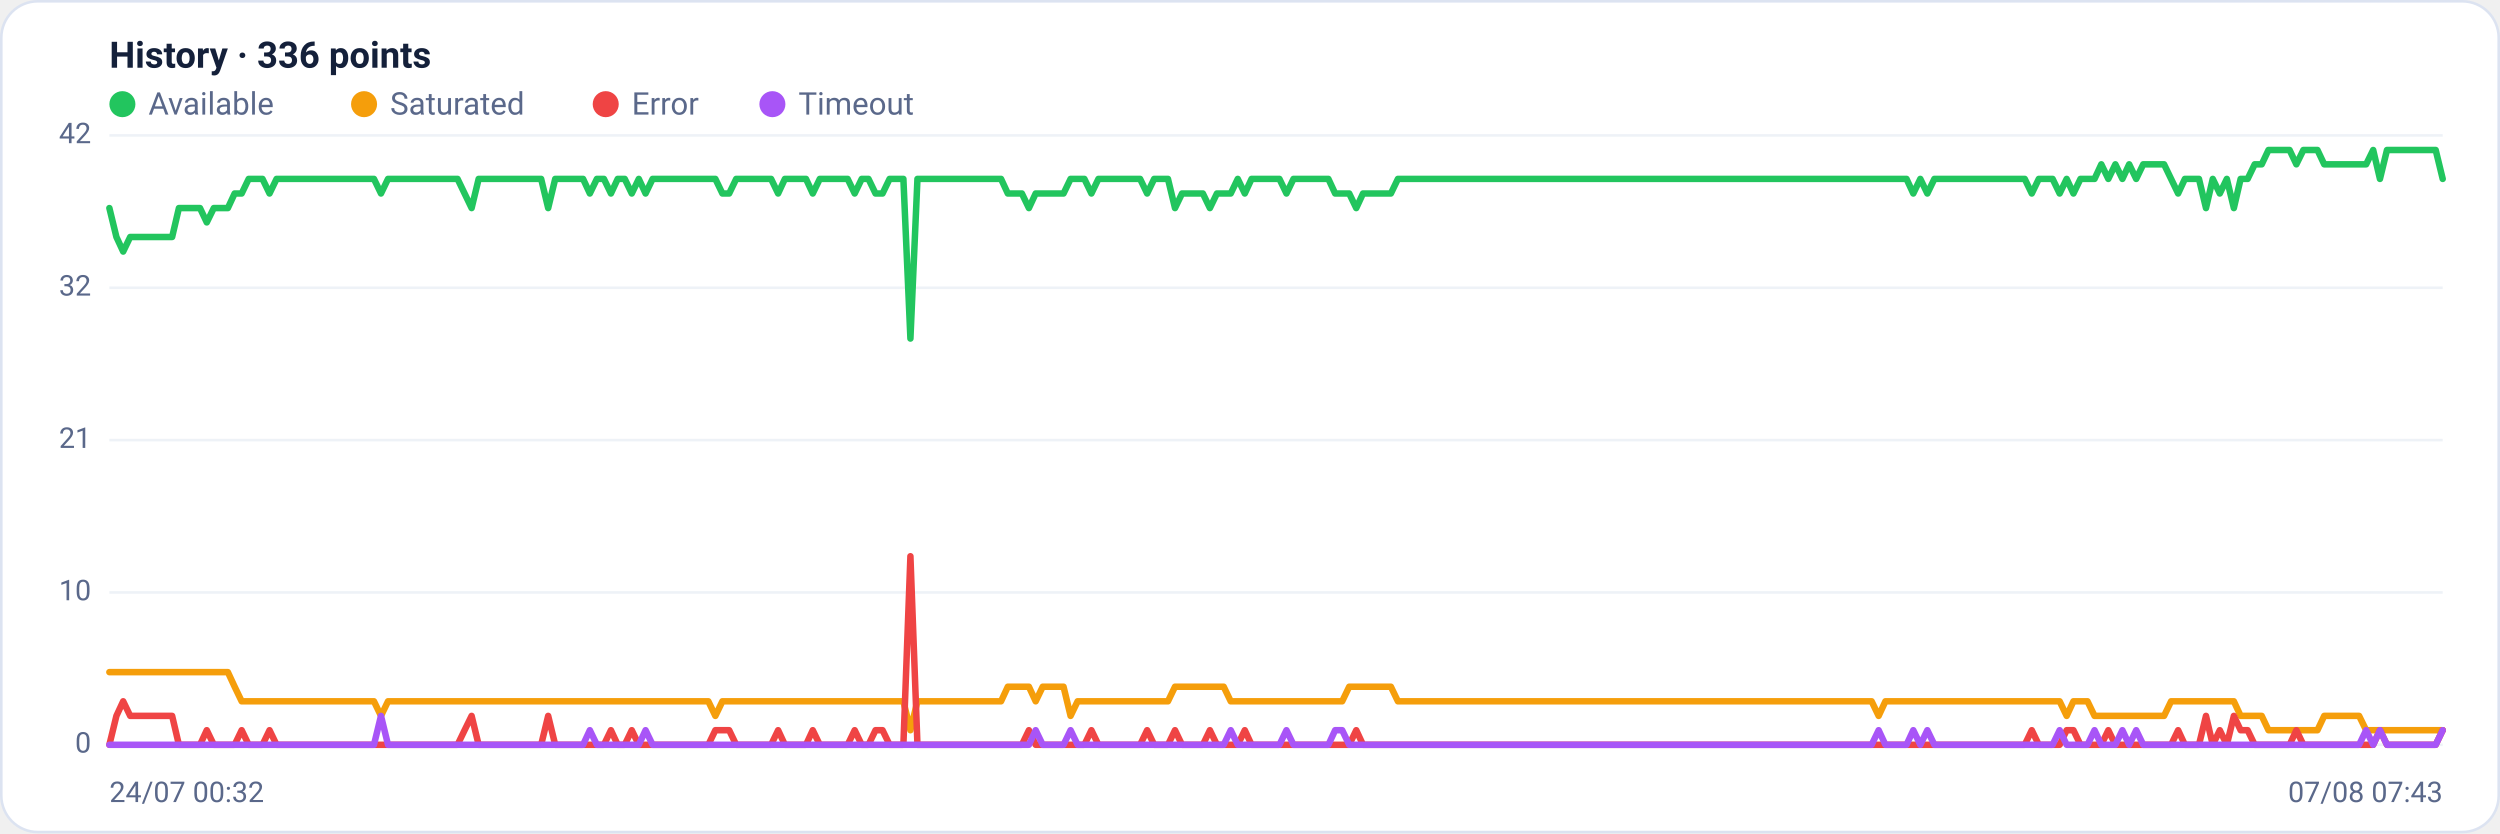
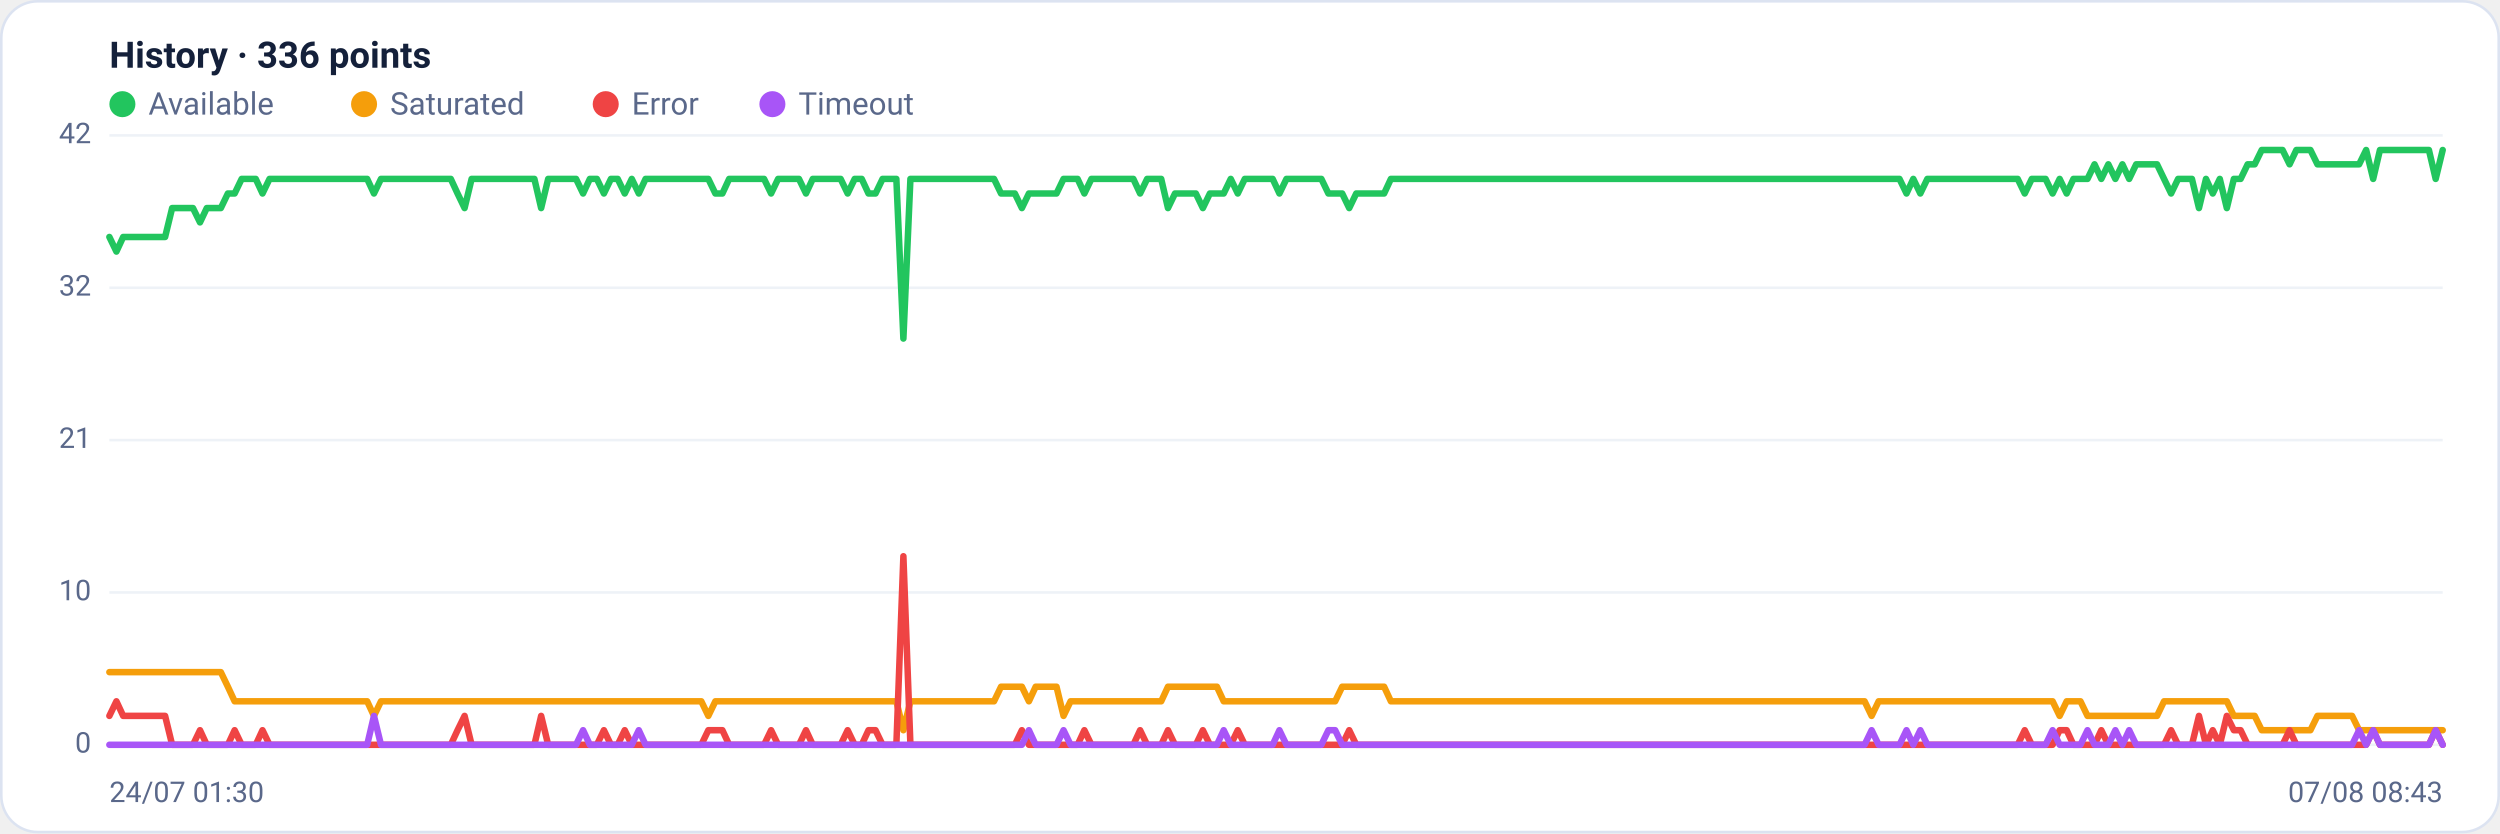
<svg xmlns="http://www.w3.org/2000/svg" viewBox="0 0 960 320" width="960" height="320" font-family="Segoe UI, system-ui, -apple-system, Roboto, Helvetica, Arial, sans-serif" role="img" aria-label="Availability history per region">
  <rect x="0.5" y="0.5" width="959" height="319" rx="14" fill="#ffffff" stroke="#dce3f1" />
  <text x="42" y="26" font-size="14" font-weight="600" fill="#14203a">History · 336 points</text>
  <circle cx="47" cy="40" r="5" fill="#22c55e" />
  <text x="57" y="44" font-size="12" fill="#5a688a">Available</text>
  <circle cx="139.8" cy="40" r="5" fill="#f59e0b" />
  <text x="149.8" y="44" font-size="12" fill="#5a688a">Saturated</text>
  <circle cx="232.6" cy="40" r="5" fill="#ef4444" />
  <text x="242.6" y="44" font-size="12" fill="#5a688a">Error</text>
  <circle cx="296.6" cy="40" r="5" fill="#a855f7" />
  <text x="306.6" y="44" font-size="12" fill="#5a688a">Timeout</text>
  <line x1="42" y1="286.0" x2="938" y2="286.0" stroke="#eef2f7" stroke-width="1" />
  <text x="35" y="289.0" text-anchor="end" font-size="11" fill="#5a688a">0</text>
  <line x1="42" y1="227.5" x2="938" y2="227.5" stroke="#eef2f7" stroke-width="1" />
  <text x="35" y="230.5" text-anchor="end" font-size="11" fill="#5a688a">10</text>
  <line x1="42" y1="169.0" x2="938" y2="169.0" stroke="#eef2f7" stroke-width="1" />
  <text x="35" y="172.0" text-anchor="end" font-size="11" fill="#5a688a">21</text>
  <line x1="42" y1="110.5" x2="938" y2="110.5" stroke="#eef2f7" stroke-width="1" />
  <text x="35" y="113.5" text-anchor="end" font-size="11" fill="#5a688a">32</text>
  <line x1="42" y1="52.0" x2="938" y2="52.0" stroke="#eef2f7" stroke-width="1" />
  <text x="35" y="55.0" text-anchor="end" font-size="11" fill="#5a688a">42</text>
-   <polyline fill="none" stroke="#22c55e" stroke-width="2.5" stroke-linejoin="round" stroke-linecap="round" points="42.0,79.9 44.7,91.0 47.3,96.6 50.0,91.0 52.7,91.0 55.4,91.0 58.0,91.0 60.7,91.0 63.4,91.0 66.1,91.0 68.7,79.9 71.4,79.9 74.1,79.9 76.8,79.9 79.4,85.4 82.1,79.9 84.8,79.9 87.5,79.9 90.1,74.3 92.8,74.3 95.5,68.7 98.2,68.7 100.8,68.7 103.5,74.3 106.2,68.7 108.9,68.7 111.5,68.7 114.2,68.7 116.9,68.7 119.6,68.7 122.2,68.7 124.9,68.7 127.6,68.7 130.3,68.7 132.9,68.7 135.6,68.7 138.3,68.7 141.0,68.7 143.6,68.7 146.3,74.3 149.0,68.7 151.7,68.7 154.3,68.7 157.0,68.7 159.7,68.7 162.4,68.7 165.0,68.7 167.7,68.7 170.4,68.7 173.1,68.7 175.7,68.7 178.4,74.3 181.1,79.9 183.8,68.7 186.4,68.7 189.1,68.7 191.8,68.7 194.5,68.7 197.1,68.7 199.8,68.7 202.5,68.7 205.2,68.7 207.8,68.7 210.5,79.9 213.2,68.7 215.9,68.7 218.5,68.7 221.2,68.7 223.9,68.7 226.5,74.3 229.2,68.7 231.9,68.7 234.6,74.3 237.2,68.7 239.9,68.7 242.6,74.3 245.3,68.7 247.9,74.3 250.6,68.7 253.3,68.7 256.0,68.7 258.6,68.7 261.3,68.7 264.0,68.7 266.7,68.7 269.3,68.7 272.0,68.7 274.7,68.7 277.4,74.3 280.0,74.3 282.7,68.7 285.4,68.7 288.1,68.7 290.7,68.7 293.4,68.7 296.1,68.7 298.8,74.3 301.4,68.7 304.1,68.7 306.8,68.7 309.5,68.7 312.1,74.3 314.8,68.7 317.5,68.7 320.2,68.7 322.8,68.7 325.5,68.7 328.2,74.3 330.9,68.7 333.5,68.7 336.2,74.3 338.9,74.3 341.6,68.7 344.2,68.7 346.9,68.7 349.6,130.0 352.3,68.7 354.9,68.7 357.6,68.7 360.3,68.7 363.0,68.7 365.6,68.7 368.3,68.7 371.0,68.7 373.7,68.7 376.3,68.7 379.0,68.7 381.7,68.7 384.4,68.7 387.0,74.3 389.7,74.3 392.4,74.3 395.1,79.9 397.7,74.3 400.4,74.3 403.1,74.3 405.7,74.3 408.4,74.3 411.1,68.7 413.8,68.7 416.4,68.7 419.1,74.3 421.8,68.7 424.5,68.7 427.1,68.7 429.8,68.7 432.5,68.7 435.2,68.7 437.8,68.7 440.5,74.3 443.2,68.7 445.9,68.7 448.5,68.7 451.2,79.9 453.9,74.3 456.6,74.3 459.2,74.3 461.9,74.3 464.6,79.9 467.3,74.3 469.9,74.3 472.6,74.3 475.3,68.7 478.0,74.3 480.6,68.7 483.3,68.7 486.0,68.7 488.7,68.7 491.3,68.7 494.0,74.3 496.7,68.7 499.4,68.7 502.0,68.7 504.7,68.7 507.4,68.7 510.1,68.7 512.7,74.3 515.4,74.3 518.1,74.3 520.8,79.9 523.4,74.3 526.1,74.3 528.8,74.3 531.5,74.3 534.1,74.3 536.8,68.7 539.5,68.7 542.2,68.7 544.8,68.7 547.5,68.7 550.2,68.7 552.9,68.7 555.5,68.7 558.2,68.7 560.9,68.7 563.6,68.7 566.2,68.7 568.9,68.7 571.6,68.7 574.3,68.7 576.9,68.7 579.6,68.7 582.3,68.7 584.9,68.7 587.6,68.7 590.3,68.7 593.0,68.7 595.6,68.7 598.3,68.7 601.0,68.7 603.7,68.7 606.3,68.7 609.0,68.7 611.7,68.7 614.4,68.7 617.0,68.7 619.7,68.7 622.4,68.7 625.1,68.7 627.7,68.7 630.4,68.7 633.1,68.7 635.8,68.7 638.4,68.7 641.1,68.7 643.8,68.7 646.5,68.7 649.1,68.7 651.8,68.7 654.5,68.7 657.2,68.7 659.8,68.7 662.5,68.7 665.2,68.7 667.9,68.7 670.5,68.7 673.2,68.7 675.9,68.7 678.6,68.7 681.2,68.7 683.9,68.7 686.6,68.7 689.3,68.7 691.9,68.7 694.6,68.7 697.3,68.7 700.0,68.7 702.6,68.7 705.3,68.7 708.0,68.7 710.7,68.7 713.3,68.7 716.0,68.7 718.7,68.7 721.4,68.7 724.0,68.7 726.7,68.7 729.4,68.7 732.1,68.7 734.7,74.3 737.4,68.7 740.1,74.3 742.8,68.7 745.4,68.7 748.1,68.7 750.8,68.7 753.5,68.7 756.1,68.7 758.8,68.7 761.5,68.7 764.1,68.7 766.8,68.7 769.5,68.7 772.2,68.7 774.8,68.7 777.5,68.7 780.2,74.3 782.9,68.7 785.5,68.7 788.2,68.7 790.9,74.3 793.6,68.7 796.2,74.3 798.9,68.7 801.6,68.7 804.3,68.7 806.9,63.1 809.6,68.7 812.3,63.1 815.0,68.7 817.6,63.1 820.3,68.7 823.0,63.1 825.7,63.1 828.3,63.1 831.0,63.1 833.7,68.7 836.4,74.3 839.0,68.7 841.7,68.7 844.4,68.7 847.1,79.9 849.7,68.7 852.4,74.3 855.1,68.7 857.8,79.9 860.4,68.7 863.1,68.7 865.8,63.1 868.5,63.1 871.1,57.6 873.8,57.6 876.5,57.6 879.2,57.6 881.8,63.1 884.5,57.6 887.2,57.6 889.9,57.6 892.5,63.1 895.2,63.1 897.9,63.1 900.6,63.1 903.2,63.1 905.9,63.1 908.6,63.1 911.3,57.6 913.9,68.7 916.6,57.6 919.3,57.6 922.0,57.6 924.6,57.6 927.3,57.6 930.0,57.6 932.7,57.6 935.3,57.6 938.0,68.7" />
-   <polyline fill="none" stroke="#f59e0b" stroke-width="2.5" stroke-linejoin="round" stroke-linecap="round" points="42.0,258.1 44.7,258.1 47.3,258.1 50.0,258.1 52.7,258.1 55.4,258.1 58.0,258.1 60.7,258.1 63.4,258.1 66.1,258.1 68.7,258.1 71.4,258.1 74.1,258.1 76.8,258.1 79.4,258.1 82.1,258.1 84.8,258.1 87.5,258.1 90.1,263.7 92.8,269.3 95.5,269.3 98.2,269.3 100.8,269.3 103.5,269.3 106.2,269.3 108.9,269.3 111.5,269.3 114.2,269.3 116.9,269.3 119.6,269.3 122.2,269.3 124.9,269.3 127.6,269.3 130.3,269.3 132.9,269.3 135.6,269.3 138.3,269.3 141.0,269.3 143.6,269.3 146.3,274.9 149.0,269.3 151.7,269.3 154.3,269.3 157.0,269.3 159.7,269.3 162.4,269.3 165.0,269.3 167.7,269.3 170.4,269.3 173.1,269.3 175.7,269.3 178.4,269.3 181.1,269.3 183.8,269.3 186.4,269.3 189.1,269.3 191.8,269.3 194.5,269.3 197.1,269.3 199.8,269.3 202.5,269.3 205.2,269.3 207.8,269.3 210.5,269.3 213.2,269.3 215.9,269.3 218.5,269.3 221.2,269.3 223.9,269.3 226.5,269.3 229.2,269.3 231.9,269.3 234.6,269.3 237.2,269.3 239.9,269.3 242.6,269.3 245.3,269.3 247.9,269.3 250.6,269.3 253.3,269.3 256.0,269.3 258.6,269.3 261.3,269.3 264.0,269.3 266.7,269.3 269.3,269.3 272.0,269.3 274.7,274.9 277.4,269.3 280.0,269.3 282.7,269.3 285.4,269.3 288.1,269.3 290.7,269.3 293.4,269.3 296.1,269.3 298.8,269.3 301.4,269.3 304.1,269.3 306.8,269.3 309.5,269.3 312.1,269.3 314.8,269.3 317.5,269.3 320.2,269.3 322.8,269.3 325.5,269.3 328.2,269.3 330.9,269.3 333.5,269.3 336.2,269.3 338.9,269.3 341.6,269.3 344.2,269.3 346.9,269.3 349.6,280.4 352.3,269.3 354.9,269.3 357.6,269.3 360.3,269.3 363.0,269.3 365.6,269.3 368.3,269.3 371.0,269.3 373.7,269.3 376.3,269.3 379.0,269.3 381.7,269.3 384.4,269.3 387.0,263.7 389.7,263.7 392.4,263.7 395.1,263.7 397.7,269.3 400.4,263.7 403.1,263.7 405.7,263.7 408.4,263.7 411.1,274.9 413.8,269.3 416.4,269.3 419.1,269.3 421.8,269.3 424.5,269.3 427.1,269.3 429.8,269.3 432.5,269.3 435.2,269.3 437.8,269.3 440.5,269.3 443.2,269.3 445.9,269.3 448.5,269.3 451.2,263.7 453.9,263.7 456.6,263.7 459.2,263.7 461.9,263.7 464.6,263.7 467.3,263.7 469.9,263.7 472.6,269.3 475.3,269.3 478.0,269.3 480.6,269.3 483.3,269.3 486.0,269.3 488.7,269.3 491.3,269.3 494.0,269.3 496.7,269.3 499.4,269.3 502.0,269.3 504.7,269.3 507.4,269.3 510.1,269.3 512.7,269.3 515.4,269.3 518.1,263.7 520.8,263.7 523.4,263.7 526.1,263.7 528.8,263.7 531.5,263.7 534.1,263.7 536.8,269.3 539.5,269.3 542.2,269.3 544.8,269.3 547.5,269.3 550.2,269.3 552.9,269.3 555.5,269.3 558.2,269.3 560.9,269.3 563.6,269.3 566.2,269.3 568.9,269.3 571.6,269.3 574.3,269.3 576.9,269.3 579.6,269.3 582.3,269.3 584.9,269.3 587.6,269.3 590.3,269.3 593.0,269.3 595.6,269.3 598.3,269.3 601.0,269.3 603.7,269.3 606.3,269.3 609.0,269.3 611.7,269.3 614.4,269.3 617.0,269.3 619.7,269.3 622.4,269.3 625.1,269.3 627.7,269.3 630.4,269.3 633.1,269.3 635.8,269.3 638.4,269.3 641.1,269.3 643.8,269.3 646.5,269.3 649.1,269.3 651.8,269.3 654.5,269.3 657.2,269.3 659.8,269.3 662.5,269.3 665.2,269.3 667.9,269.3 670.5,269.3 673.2,269.3 675.9,269.3 678.6,269.3 681.2,269.3 683.9,269.3 686.6,269.3 689.3,269.3 691.9,269.3 694.6,269.3 697.3,269.3 700.0,269.3 702.6,269.3 705.3,269.3 708.0,269.3 710.7,269.3 713.3,269.3 716.0,269.3 718.7,269.3 721.4,274.9 724.0,269.3 726.7,269.3 729.4,269.3 732.1,269.3 734.7,269.3 737.4,269.3 740.1,269.3 742.8,269.3 745.4,269.3 748.1,269.3 750.8,269.3 753.5,269.3 756.1,269.3 758.8,269.3 761.5,269.3 764.1,269.3 766.8,269.3 769.5,269.3 772.2,269.3 774.8,269.3 777.5,269.3 780.2,269.3 782.9,269.3 785.5,269.3 788.2,269.3 790.9,269.3 793.6,274.9 796.2,269.3 798.9,269.3 801.6,269.3 804.3,274.9 806.9,274.9 809.6,274.9 812.3,274.9 815.0,274.9 817.6,274.9 820.3,274.9 823.0,274.9 825.7,274.9 828.3,274.9 831.0,274.9 833.7,269.3 836.4,269.3 839.0,269.3 841.7,269.3 844.4,269.3 847.1,269.3 849.7,269.3 852.4,269.3 855.1,269.3 857.8,269.3 860.4,274.9 863.1,274.9 865.8,274.9 868.5,274.9 871.1,280.4 873.8,280.4 876.5,280.4 879.2,280.4 881.8,280.4 884.5,280.4 887.2,280.4 889.9,280.4 892.5,274.9 895.2,274.9 897.9,274.9 900.6,274.9 903.2,274.9 905.9,274.9 908.6,280.4 911.3,280.4 913.9,280.4 916.6,280.4 919.3,280.4 922.0,280.4 924.6,280.4 927.3,280.4 930.0,280.4 932.7,280.4 935.3,280.4 938.0,280.4" />
-   <polyline fill="none" stroke="#ef4444" stroke-width="2.5" stroke-linejoin="round" stroke-linecap="round" points="42.0,286.0 44.7,274.9 47.3,269.3 50.0,274.9 52.7,274.9 55.4,274.9 58.0,274.9 60.7,274.9 63.4,274.9 66.1,274.9 68.7,286.0 71.4,286.0 74.1,286.0 76.8,286.0 79.4,280.4 82.1,286.0 84.8,286.0 87.5,286.0 90.1,286.0 92.8,280.4 95.5,286.0 98.2,286.0 100.8,286.0 103.5,280.4 106.2,286.0 108.9,286.0 111.5,286.0 114.2,286.0 116.9,286.0 119.6,286.0 122.2,286.0 124.9,286.0 127.6,286.0 130.3,286.0 132.9,286.0 135.6,286.0 138.3,286.0 141.0,286.0 143.6,286.0 146.3,286.0 149.0,286.0 151.7,286.0 154.3,286.0 157.0,286.0 159.7,286.0 162.4,286.0 165.0,286.0 167.7,286.0 170.4,286.0 173.1,286.0 175.7,286.0 178.4,280.4 181.1,274.9 183.8,286.0 186.4,286.0 189.1,286.0 191.8,286.0 194.5,286.0 197.1,286.0 199.8,286.0 202.5,286.0 205.2,286.0 207.8,286.0 210.5,274.9 213.2,286.0 215.9,286.0 218.5,286.0 221.2,286.0 223.9,286.0 226.5,286.0 229.2,286.0 231.9,286.0 234.6,280.4 237.2,286.0 239.9,286.0 242.6,280.4 245.3,286.0 247.9,286.0 250.6,286.0 253.3,286.0 256.0,286.0 258.6,286.0 261.3,286.0 264.0,286.0 266.7,286.0 269.3,286.0 272.0,286.0 274.7,280.4 277.4,280.4 280.0,280.4 282.7,286.0 285.4,286.0 288.1,286.0 290.7,286.0 293.4,286.0 296.1,286.0 298.8,280.4 301.4,286.0 304.1,286.0 306.8,286.0 309.5,286.0 312.1,280.4 314.8,286.0 317.5,286.0 320.2,286.0 322.8,286.0 325.5,286.0 328.2,280.4 330.9,286.0 333.5,286.0 336.2,280.4 338.9,280.4 341.6,286.0 344.2,286.0 346.9,286.0 349.6,213.6 352.3,286.0 354.9,286.0 357.6,286.0 360.3,286.0 363.0,286.0 365.6,286.0 368.3,286.0 371.0,286.0 373.7,286.0 376.3,286.0 379.0,286.0 381.7,286.0 384.4,286.0 387.0,286.0 389.7,286.0 392.4,286.0 395.1,280.4 397.7,286.0 400.4,286.0 403.1,286.0 405.7,286.0 408.4,286.0 411.1,286.0 413.8,286.0 416.4,286.0 419.1,280.4 421.8,286.0 424.5,286.0 427.1,286.0 429.8,286.0 432.5,286.0 435.2,286.0 437.8,286.0 440.5,280.4 443.2,286.0 445.9,286.0 448.5,286.0 451.2,280.4 453.9,286.0 456.6,286.0 459.2,286.0 461.9,286.0 464.6,280.4 467.3,286.0 469.9,286.0 472.6,286.0 475.3,286.0 478.0,280.4 480.6,286.0 483.3,286.0 486.0,286.0 488.7,286.0 491.3,286.0 494.0,286.0 496.7,286.0 499.4,286.0 502.0,286.0 504.7,286.0 507.4,286.0 510.1,286.0 512.7,286.0 515.4,286.0 518.1,286.0 520.8,280.4 523.4,286.0 526.1,286.0 528.8,286.0 531.5,286.0 534.1,286.0 536.8,286.0 539.5,286.0 542.2,286.0 544.8,286.0 547.5,286.0 550.2,286.0 552.9,286.0 555.5,286.0 558.2,286.0 560.9,286.0 563.6,286.0 566.2,286.0 568.9,286.0 571.6,286.0 574.3,286.0 576.9,286.0 579.6,286.0 582.3,286.0 584.9,286.0 587.6,286.0 590.3,286.0 593.0,286.0 595.6,286.0 598.3,286.0 601.0,286.0 603.7,286.0 606.3,286.0 609.0,286.0 611.7,286.0 614.4,286.0 617.0,286.0 619.7,286.0 622.4,286.0 625.1,286.0 627.7,286.0 630.4,286.0 633.1,286.0 635.8,286.0 638.4,286.0 641.1,286.0 643.8,286.0 646.5,286.0 649.1,286.0 651.8,286.0 654.5,286.0 657.2,286.0 659.8,286.0 662.5,286.0 665.2,286.0 667.9,286.0 670.5,286.0 673.2,286.0 675.9,286.0 678.6,286.0 681.2,286.0 683.9,286.0 686.6,286.0 689.3,286.0 691.9,286.0 694.6,286.0 697.3,286.0 700.0,286.0 702.6,286.0 705.3,286.0 708.0,286.0 710.7,286.0 713.3,286.0 716.0,286.0 718.7,286.0 721.4,286.0 724.0,286.0 726.7,286.0 729.4,286.0 732.1,286.0 734.7,286.0 737.4,286.0 740.1,286.0 742.8,286.0 745.4,286.0 748.1,286.0 750.8,286.0 753.5,286.0 756.1,286.0 758.8,286.0 761.5,286.0 764.1,286.0 766.8,286.0 769.5,286.0 772.2,286.0 774.8,286.0 777.5,286.0 780.2,280.4 782.9,286.0 785.5,286.0 788.2,286.0 790.9,286.0 793.6,280.4 796.2,280.4 798.9,286.0 801.6,286.0 804.3,286.0 806.9,286.0 809.6,280.4 812.3,286.0 815.0,286.0 817.6,286.0 820.3,286.0 823.0,286.0 825.7,286.0 828.3,286.0 831.0,286.0 833.7,286.0 836.4,280.4 839.0,286.0 841.7,286.0 844.4,286.0 847.1,274.9 849.7,286.0 852.4,280.4 855.1,286.0 857.8,274.9 860.4,280.4 863.1,280.4 865.8,286.0 868.5,286.0 871.1,286.0 873.8,286.0 876.5,286.0 879.2,286.0 881.8,280.4 884.5,286.0 887.2,286.0 889.9,286.0 892.5,286.0 895.2,286.0 897.9,286.0 900.6,286.0 903.2,286.0 905.9,286.0 908.6,286.0 911.3,286.0 913.9,280.4 916.6,286.0 919.3,286.0 922.0,286.0 924.6,286.0 927.3,286.0 930.0,286.0 932.7,286.0 935.3,286.0 938.0,280.4" />
-   <polyline fill="none" stroke="#a855f7" stroke-width="2.5" stroke-linejoin="round" stroke-linecap="round" points="42.0,286.0 44.7,286.0 47.3,286.0 50.0,286.0 52.7,286.0 55.4,286.0 58.0,286.0 60.7,286.0 63.4,286.0 66.1,286.0 68.7,286.0 71.4,286.0 74.1,286.0 76.8,286.0 79.4,286.0 82.1,286.0 84.8,286.0 87.5,286.0 90.1,286.0 92.8,286.0 95.5,286.0 98.2,286.0 100.8,286.0 103.5,286.0 106.2,286.0 108.9,286.0 111.5,286.0 114.2,286.0 116.9,286.0 119.6,286.0 122.2,286.0 124.9,286.0 127.6,286.0 130.3,286.0 132.9,286.0 135.6,286.0 138.3,286.0 141.0,286.0 143.6,286.0 146.3,274.9 149.0,286.0 151.7,286.0 154.3,286.0 157.0,286.0 159.7,286.0 162.4,286.0 165.0,286.0 167.7,286.0 170.4,286.0 173.1,286.0 175.7,286.0 178.4,286.0 181.1,286.0 183.8,286.0 186.4,286.0 189.1,286.0 191.8,286.0 194.5,286.0 197.1,286.0 199.8,286.0 202.5,286.0 205.2,286.0 207.8,286.0 210.5,286.0 213.2,286.0 215.9,286.0 218.5,286.0 221.2,286.0 223.9,286.0 226.5,280.4 229.2,286.0 231.9,286.0 234.6,286.0 237.2,286.0 239.9,286.0 242.6,286.0 245.3,286.0 247.9,280.4 250.6,286.0 253.3,286.0 256.0,286.0 258.6,286.0 261.3,286.0 264.0,286.0 266.7,286.0 269.3,286.0 272.0,286.0 274.7,286.0 277.4,286.0 280.0,286.0 282.7,286.0 285.4,286.0 288.1,286.0 290.7,286.0 293.4,286.0 296.1,286.0 298.8,286.0 301.4,286.0 304.1,286.0 306.8,286.0 309.5,286.0 312.1,286.0 314.8,286.0 317.5,286.0 320.2,286.0 322.8,286.0 325.5,286.0 328.2,286.0 330.9,286.0 333.5,286.0 336.2,286.0 338.9,286.0 341.6,286.0 344.2,286.0 346.9,286.0 349.6,286.0 352.3,286.0 354.9,286.0 357.6,286.0 360.3,286.0 363.0,286.0 365.6,286.0 368.3,286.0 371.0,286.0 373.7,286.0 376.3,286.0 379.0,286.0 381.7,286.0 384.4,286.0 387.0,286.0 389.7,286.0 392.4,286.0 395.1,286.0 397.7,280.4 400.4,286.0 403.1,286.0 405.7,286.0 408.4,286.0 411.1,280.4 413.8,286.0 416.4,286.0 419.1,286.0 421.8,286.0 424.5,286.0 427.1,286.0 429.8,286.0 432.5,286.0 435.2,286.0 437.8,286.0 440.5,286.0 443.2,286.0 445.9,286.0 448.5,286.0 451.2,286.0 453.9,286.0 456.6,286.0 459.2,286.0 461.9,286.0 464.6,286.0 467.3,286.0 469.9,286.0 472.6,280.4 475.3,286.0 478.0,286.0 480.6,286.0 483.3,286.0 486.0,286.0 488.7,286.0 491.3,286.0 494.0,280.4 496.7,286.0 499.4,286.0 502.0,286.0 504.7,286.0 507.4,286.0 510.1,286.0 512.7,280.4 515.4,280.4 518.1,286.0 520.8,286.0 523.4,286.0 526.1,286.0 528.8,286.0 531.5,286.0 534.1,286.0 536.8,286.0 539.5,286.0 542.2,286.0 544.8,286.0 547.5,286.0 550.2,286.0 552.9,286.0 555.5,286.0 558.2,286.0 560.9,286.0 563.6,286.0 566.2,286.0 568.9,286.0 571.6,286.0 574.3,286.0 576.9,286.0 579.6,286.0 582.3,286.0 584.9,286.0 587.6,286.0 590.3,286.0 593.0,286.0 595.6,286.0 598.3,286.0 601.0,286.0 603.7,286.0 606.3,286.0 609.0,286.0 611.7,286.0 614.4,286.0 617.0,286.0 619.7,286.0 622.4,286.0 625.1,286.0 627.7,286.0 630.4,286.0 633.1,286.0 635.8,286.0 638.4,286.0 641.1,286.0 643.8,286.0 646.5,286.0 649.1,286.0 651.8,286.0 654.5,286.0 657.2,286.0 659.8,286.0 662.5,286.0 665.2,286.0 667.9,286.0 670.5,286.0 673.2,286.0 675.9,286.0 678.6,286.0 681.2,286.0 683.9,286.0 686.6,286.0 689.3,286.0 691.9,286.0 694.6,286.0 697.3,286.0 700.0,286.0 702.6,286.0 705.3,286.0 708.0,286.0 710.7,286.0 713.3,286.0 716.0,286.0 718.7,286.0 721.4,280.4 724.0,286.0 726.7,286.0 729.4,286.0 732.1,286.0 734.7,280.4 737.4,286.0 740.1,280.4 742.8,286.0 745.4,286.0 748.1,286.0 750.8,286.0 753.5,286.0 756.1,286.0 758.8,286.0 761.5,286.0 764.1,286.0 766.8,286.0 769.5,286.0 772.2,286.0 774.8,286.0 777.5,286.0 780.2,286.0 782.9,286.0 785.5,286.0 788.2,286.0 790.9,280.4 793.6,286.0 796.2,286.0 798.9,286.0 801.6,286.0 804.3,280.4 806.9,286.0 809.6,286.0 812.3,286.0 815.0,280.4 817.6,286.0 820.3,280.4 823.0,286.0 825.7,286.0 828.3,286.0 831.0,286.0 833.7,286.0 836.4,286.0 839.0,286.0 841.7,286.0 844.4,286.0 847.1,286.0 849.7,286.0 852.4,286.0 855.1,286.0 857.8,286.0 860.4,286.0 863.1,286.0 865.8,286.0 868.5,286.0 871.1,286.0 873.8,286.0 876.5,286.0 879.2,286.0 881.8,286.0 884.5,286.0 887.2,286.0 889.9,286.0 892.5,286.0 895.2,286.0 897.9,286.0 900.6,286.0 903.2,286.0 905.9,286.0 908.6,280.4 911.3,286.0 913.9,280.4 916.6,286.0 919.3,286.0 922.0,286.0 924.6,286.0 927.3,286.0 930.0,286.0 932.7,286.0 935.3,286.0 938.0,280.4" />
-   <text x="42" y="308" font-size="11" fill="#5a688a">24/07 00:32</text>
-   <text x="938" y="308" text-anchor="end" font-size="11" fill="#5a688a">07/08 07:43</text>
+   <polyline fill="none" stroke="#22c55e" stroke-width="2.5" stroke-linejoin="round" stroke-linecap="round" points="42.0,91.0 44.7,96.6 47.3,91.0 50.0,91.0 52.7,91.0 55.4,91.0 58.0,91.0 60.7,91.0 63.4,91.0 66.1,79.9 68.7,79.9 71.4,79.9 74.1,79.9 76.8,85.4 79.4,79.9 82.1,79.9 84.8,79.9 87.5,74.3 90.1,74.3 92.8,68.7 95.5,68.7 98.2,68.7 100.8,74.3 103.5,68.7 106.2,68.7 108.9,68.7 111.5,68.7 114.2,68.7 116.9,68.7 119.6,68.7 122.2,68.7 124.9,68.7 127.6,68.7 130.3,68.7 132.9,68.7 135.6,68.7 138.3,68.7 141.0,68.7 143.6,74.3 146.3,68.7 149.0,68.7 151.7,68.7 154.3,68.7 157.0,68.7 159.7,68.7 162.4,68.7 165.0,68.7 167.7,68.7 170.4,68.7 173.1,68.7 175.7,74.3 178.4,79.9 181.1,68.7 183.8,68.7 186.4,68.7 189.1,68.7 191.8,68.7 194.5,68.7 197.1,68.7 199.8,68.7 202.5,68.7 205.2,68.7 207.8,79.9 210.5,68.7 213.2,68.7 215.9,68.7 218.5,68.7 221.2,68.7 223.9,74.3 226.5,68.7 229.2,68.7 231.9,74.3 234.6,68.7 237.2,68.7 239.9,74.3 242.6,68.7 245.3,74.3 247.9,68.7 250.6,68.7 253.3,68.7 256.0,68.7 258.6,68.7 261.3,68.7 264.0,68.7 266.7,68.7 269.3,68.7 272.0,68.7 274.7,74.3 277.4,74.3 280.0,68.7 282.7,68.7 285.4,68.7 288.1,68.7 290.7,68.7 293.4,68.7 296.1,74.3 298.8,68.7 301.4,68.7 304.1,68.7 306.8,68.7 309.5,74.3 312.1,68.7 314.8,68.7 317.5,68.7 320.2,68.7 322.8,68.7 325.5,74.3 328.2,68.7 330.9,68.7 333.5,74.3 336.2,74.3 338.9,68.7 341.6,68.7 344.2,68.7 346.9,130.0 349.6,68.7 352.3,68.7 354.9,68.7 357.6,68.7 360.3,68.7 363.0,68.7 365.6,68.7 368.3,68.7 371.0,68.7 373.7,68.7 376.3,68.7 379.0,68.7 381.7,68.7 384.4,74.3 387.0,74.3 389.7,74.3 392.4,79.9 395.1,74.3 397.7,74.3 400.4,74.3 403.1,74.3 405.7,74.3 408.4,68.7 411.1,68.7 413.8,68.7 416.4,74.3 419.1,68.7 421.8,68.7 424.5,68.7 427.1,68.7 429.8,68.7 432.5,68.7 435.2,68.7 437.8,74.3 440.5,68.7 443.2,68.7 445.9,68.7 448.5,79.9 451.2,74.3 453.9,74.3 456.6,74.3 459.2,74.3 461.9,79.9 464.6,74.3 467.3,74.3 469.9,74.3 472.6,68.7 475.3,74.3 478.0,68.7 480.6,68.7 483.3,68.7 486.0,68.7 488.7,68.7 491.3,74.3 494.0,68.7 496.7,68.7 499.4,68.7 502.0,68.7 504.7,68.7 507.4,68.7 510.1,74.3 512.7,74.3 515.4,74.3 518.1,79.9 520.8,74.3 523.4,74.3 526.1,74.3 528.8,74.3 531.5,74.3 534.1,68.7 536.8,68.7 539.5,68.7 542.2,68.7 544.8,68.7 547.5,68.7 550.2,68.7 552.9,68.7 555.5,68.7 558.2,68.7 560.9,68.7 563.6,68.7 566.2,68.7 568.9,68.7 571.6,68.7 574.3,68.7 576.9,68.7 579.6,68.7 582.3,68.7 584.9,68.7 587.6,68.7 590.3,68.7 593.0,68.7 595.6,68.7 598.3,68.7 601.0,68.7 603.7,68.7 606.3,68.7 609.0,68.7 611.7,68.7 614.4,68.7 617.0,68.7 619.7,68.7 622.4,68.7 625.1,68.7 627.7,68.7 630.4,68.7 633.1,68.7 635.8,68.7 638.4,68.7 641.1,68.7 643.8,68.7 646.5,68.7 649.1,68.7 651.8,68.7 654.5,68.7 657.2,68.7 659.8,68.7 662.5,68.7 665.2,68.7 667.9,68.7 670.5,68.7 673.2,68.7 675.9,68.7 678.6,68.7 681.2,68.7 683.9,68.7 686.6,68.7 689.3,68.7 691.9,68.7 694.6,68.7 697.3,68.7 700.0,68.7 702.6,68.7 705.3,68.7 708.0,68.7 710.7,68.7 713.3,68.7 716.0,68.7 718.7,68.7 721.4,68.7 724.0,68.7 726.7,68.7 729.4,68.7 732.1,74.3 734.7,68.7 737.4,74.3 740.1,68.7 742.8,68.7 745.4,68.7 748.1,68.7 750.8,68.7 753.5,68.7 756.1,68.7 758.8,68.7 761.5,68.7 764.1,68.7 766.8,68.7 769.5,68.7 772.2,68.7 774.8,68.7 777.5,74.3 780.2,68.7 782.9,68.7 785.5,68.7 788.2,74.3 790.9,68.7 793.6,74.3 796.2,68.7 798.9,68.7 801.6,68.7 804.3,63.1 806.9,68.7 809.6,63.1 812.3,68.7 815.0,63.1 817.6,68.7 820.3,63.1 823.0,63.1 825.7,63.1 828.3,63.1 831.0,68.7 833.7,74.3 836.4,68.7 839.0,68.7 841.7,68.7 844.4,79.9 847.1,68.7 849.7,74.3 852.4,68.7 855.1,79.9 857.8,68.7 860.4,68.7 863.1,63.1 865.8,63.1 868.5,57.6 871.1,57.6 873.8,57.6 876.5,57.6 879.2,63.1 881.8,57.6 884.5,57.6 887.2,57.6 889.9,63.1 892.5,63.1 895.2,63.1 897.9,63.1 900.6,63.1 903.2,63.1 905.9,63.1 908.6,57.6 911.3,68.7 913.9,57.6 916.6,57.6 919.3,57.6 922.0,57.6 924.6,57.6 927.3,57.6 930.0,57.6 932.7,57.6 935.3,68.7 938.0,57.6" />
+   <polyline fill="none" stroke="#f59e0b" stroke-width="2.5" stroke-linejoin="round" stroke-linecap="round" points="42.0,258.1 44.7,258.1 47.3,258.1 50.0,258.1 52.7,258.1 55.4,258.1 58.0,258.1 60.7,258.1 63.4,258.1 66.1,258.1 68.7,258.1 71.4,258.1 74.1,258.1 76.8,258.1 79.4,258.1 82.1,258.1 84.8,258.1 87.5,263.7 90.1,269.3 92.8,269.3 95.5,269.3 98.2,269.3 100.8,269.3 103.5,269.3 106.2,269.3 108.9,269.3 111.5,269.3 114.2,269.3 116.9,269.3 119.6,269.3 122.2,269.3 124.9,269.3 127.6,269.3 130.3,269.3 132.9,269.3 135.6,269.3 138.3,269.3 141.0,269.3 143.6,274.9 146.3,269.3 149.0,269.3 151.7,269.3 154.3,269.3 157.0,269.3 159.7,269.3 162.4,269.3 165.0,269.3 167.7,269.3 170.4,269.3 173.1,269.3 175.7,269.3 178.4,269.3 181.1,269.3 183.8,269.3 186.4,269.3 189.1,269.3 191.8,269.3 194.5,269.3 197.1,269.3 199.8,269.3 202.5,269.3 205.2,269.3 207.8,269.3 210.5,269.3 213.2,269.3 215.9,269.3 218.5,269.3 221.2,269.3 223.9,269.3 226.5,269.3 229.2,269.3 231.9,269.3 234.6,269.3 237.2,269.3 239.9,269.3 242.6,269.3 245.3,269.3 247.9,269.3 250.6,269.3 253.3,269.3 256.0,269.3 258.6,269.3 261.3,269.3 264.0,269.3 266.7,269.3 269.3,269.3 272.0,274.9 274.7,269.3 277.4,269.3 280.0,269.3 282.7,269.3 285.4,269.3 288.1,269.3 290.7,269.3 293.4,269.3 296.1,269.3 298.8,269.3 301.4,269.3 304.1,269.3 306.8,269.3 309.5,269.3 312.1,269.3 314.8,269.3 317.5,269.3 320.2,269.3 322.8,269.3 325.5,269.3 328.2,269.3 330.9,269.3 333.5,269.3 336.2,269.3 338.9,269.3 341.6,269.3 344.2,269.3 346.9,280.4 349.6,269.3 352.3,269.3 354.9,269.3 357.6,269.3 360.3,269.3 363.0,269.3 365.6,269.3 368.3,269.3 371.0,269.3 373.7,269.3 376.3,269.3 379.0,269.3 381.7,269.3 384.4,263.7 387.0,263.7 389.7,263.7 392.4,263.7 395.1,269.3 397.7,263.7 400.4,263.7 403.1,263.7 405.7,263.7 408.4,274.9 411.1,269.3 413.8,269.3 416.4,269.3 419.1,269.3 421.8,269.3 424.5,269.3 427.1,269.3 429.8,269.3 432.5,269.3 435.2,269.3 437.8,269.3 440.5,269.3 443.2,269.3 445.9,269.3 448.5,263.7 451.2,263.7 453.9,263.7 456.6,263.7 459.2,263.7 461.9,263.7 464.6,263.7 467.3,263.7 469.9,269.3 472.6,269.3 475.3,269.3 478.0,269.3 480.6,269.3 483.3,269.3 486.0,269.3 488.7,269.3 491.3,269.3 494.0,269.3 496.7,269.3 499.4,269.3 502.0,269.3 504.7,269.3 507.4,269.3 510.1,269.3 512.7,269.3 515.4,263.7 518.1,263.7 520.8,263.7 523.4,263.7 526.1,263.7 528.8,263.7 531.5,263.7 534.1,269.3 536.8,269.3 539.5,269.3 542.2,269.3 544.8,269.3 547.5,269.3 550.2,269.3 552.9,269.3 555.5,269.3 558.2,269.3 560.9,269.3 563.6,269.3 566.2,269.3 568.9,269.3 571.6,269.3 574.3,269.3 576.9,269.3 579.6,269.3 582.3,269.3 584.9,269.3 587.6,269.3 590.3,269.3 593.0,269.3 595.6,269.3 598.3,269.3 601.0,269.3 603.7,269.3 606.3,269.3 609.0,269.3 611.7,269.3 614.4,269.3 617.0,269.3 619.7,269.3 622.4,269.3 625.1,269.3 627.7,269.3 630.4,269.3 633.1,269.3 635.8,269.3 638.4,269.3 641.1,269.3 643.8,269.3 646.5,269.3 649.1,269.3 651.8,269.3 654.5,269.3 657.2,269.3 659.8,269.3 662.5,269.3 665.2,269.3 667.9,269.3 670.5,269.3 673.2,269.3 675.9,269.3 678.6,269.3 681.2,269.3 683.9,269.3 686.6,269.3 689.3,269.3 691.9,269.3 694.6,269.3 697.3,269.3 700.0,269.3 702.6,269.3 705.3,269.3 708.0,269.3 710.7,269.3 713.3,269.3 716.0,269.3 718.7,274.9 721.4,269.3 724.0,269.3 726.7,269.3 729.4,269.3 732.1,269.3 734.7,269.3 737.4,269.3 740.1,269.3 742.8,269.3 745.4,269.3 748.1,269.3 750.8,269.3 753.5,269.3 756.1,269.3 758.8,269.3 761.5,269.3 764.1,269.3 766.8,269.3 769.5,269.3 772.2,269.3 774.8,269.3 777.5,269.3 780.2,269.3 782.9,269.3 785.5,269.3 788.2,269.3 790.9,274.9 793.6,269.3 796.2,269.3 798.9,269.3 801.6,274.9 804.3,274.9 806.9,274.9 809.6,274.9 812.3,274.9 815.0,274.9 817.6,274.9 820.3,274.9 823.0,274.9 825.7,274.9 828.3,274.9 831.0,269.3 833.7,269.3 836.4,269.3 839.0,269.3 841.7,269.3 844.4,269.3 847.1,269.3 849.7,269.3 852.4,269.3 855.1,269.3 857.8,274.9 860.4,274.9 863.1,274.9 865.8,274.9 868.5,280.4 871.1,280.4 873.8,280.4 876.5,280.4 879.2,280.4 881.8,280.4 884.5,280.4 887.2,280.4 889.9,274.9 892.5,274.9 895.2,274.9 897.9,274.9 900.6,274.9 903.2,274.9 905.9,280.4 908.6,280.4 911.3,280.4 913.9,280.4 916.6,280.4 919.3,280.4 922.0,280.4 924.6,280.4 927.3,280.4 930.0,280.4 932.7,280.4 935.3,280.4 938.0,280.4" />
+   <polyline fill="none" stroke="#ef4444" stroke-width="2.5" stroke-linejoin="round" stroke-linecap="round" points="42.0,274.9 44.7,269.3 47.3,274.9 50.0,274.9 52.7,274.9 55.4,274.9 58.0,274.9 60.7,274.9 63.4,274.9 66.1,286.0 68.7,286.0 71.4,286.0 74.1,286.0 76.8,280.4 79.4,286.0 82.1,286.0 84.8,286.0 87.5,286.0 90.1,280.4 92.8,286.0 95.5,286.0 98.2,286.0 100.8,280.4 103.5,286.0 106.2,286.0 108.9,286.0 111.5,286.0 114.2,286.0 116.9,286.0 119.6,286.0 122.2,286.0 124.9,286.0 127.6,286.0 130.3,286.0 132.9,286.0 135.6,286.0 138.3,286.0 141.0,286.0 143.6,286.0 146.3,286.0 149.0,286.0 151.7,286.0 154.3,286.0 157.0,286.0 159.7,286.0 162.4,286.0 165.0,286.0 167.7,286.0 170.4,286.0 173.1,286.0 175.7,280.4 178.4,274.9 181.1,286.0 183.8,286.0 186.4,286.0 189.1,286.0 191.8,286.0 194.5,286.0 197.1,286.0 199.8,286.0 202.5,286.0 205.2,286.0 207.8,274.9 210.5,286.0 213.2,286.0 215.9,286.0 218.5,286.0 221.2,286.0 223.9,286.0 226.5,286.0 229.2,286.0 231.9,280.4 234.6,286.0 237.2,286.0 239.9,280.4 242.6,286.0 245.3,286.0 247.9,286.0 250.6,286.0 253.3,286.0 256.0,286.0 258.6,286.0 261.3,286.0 264.0,286.0 266.7,286.0 269.3,286.0 272.0,280.4 274.7,280.4 277.4,280.4 280.0,286.0 282.7,286.0 285.4,286.0 288.1,286.0 290.7,286.0 293.4,286.0 296.1,280.4 298.8,286.0 301.4,286.0 304.1,286.0 306.8,286.0 309.5,280.4 312.1,286.0 314.8,286.0 317.5,286.0 320.2,286.0 322.8,286.0 325.5,280.4 328.2,286.0 330.9,286.0 333.5,280.4 336.2,280.4 338.9,286.0 341.6,286.0 344.2,286.0 346.9,213.6 349.6,286.0 352.3,286.0 354.9,286.0 357.6,286.0 360.3,286.0 363.0,286.0 365.6,286.0 368.3,286.0 371.0,286.0 373.7,286.0 376.3,286.0 379.0,286.0 381.7,286.0 384.4,286.0 387.0,286.0 389.7,286.0 392.4,280.4 395.1,286.0 397.7,286.0 400.4,286.0 403.1,286.0 405.7,286.0 408.4,286.0 411.1,286.0 413.8,286.0 416.4,280.4 419.1,286.0 421.8,286.0 424.5,286.0 427.1,286.0 429.8,286.0 432.5,286.0 435.2,286.0 437.8,280.4 440.5,286.0 443.2,286.0 445.9,286.0 448.5,280.4 451.2,286.0 453.9,286.0 456.6,286.0 459.2,286.0 461.9,280.4 464.6,286.0 467.3,286.0 469.9,286.0 472.6,286.0 475.3,280.4 478.0,286.0 480.6,286.0 483.3,286.0 486.0,286.0 488.7,286.0 491.3,286.0 494.0,286.0 496.7,286.0 499.4,286.0 502.0,286.0 504.7,286.0 507.4,286.0 510.1,286.0 512.7,286.0 515.4,286.0 518.1,280.4 520.8,286.0 523.4,286.0 526.1,286.0 528.8,286.0 531.5,286.0 534.1,286.0 536.8,286.0 539.5,286.0 542.2,286.0 544.8,286.0 547.5,286.0 550.2,286.0 552.9,286.0 555.5,286.0 558.2,286.0 560.9,286.0 563.6,286.0 566.2,286.0 568.9,286.0 571.6,286.0 574.3,286.0 576.9,286.0 579.6,286.0 582.3,286.0 584.9,286.0 587.6,286.0 590.3,286.0 593.0,286.0 595.6,286.0 598.3,286.0 601.0,286.0 603.7,286.0 606.3,286.0 609.0,286.0 611.7,286.0 614.4,286.0 617.0,286.0 619.7,286.0 622.4,286.0 625.1,286.0 627.7,286.0 630.4,286.0 633.1,286.0 635.8,286.0 638.4,286.0 641.1,286.0 643.8,286.0 646.5,286.0 649.1,286.0 651.8,286.0 654.5,286.0 657.2,286.0 659.8,286.0 662.5,286.0 665.2,286.0 667.9,286.0 670.5,286.0 673.2,286.0 675.9,286.0 678.6,286.0 681.2,286.0 683.9,286.0 686.6,286.0 689.3,286.0 691.9,286.0 694.6,286.0 697.3,286.0 700.0,286.0 702.6,286.0 705.3,286.0 708.0,286.0 710.7,286.0 713.3,286.0 716.0,286.0 718.7,286.0 721.4,286.0 724.0,286.0 726.7,286.0 729.4,286.0 732.1,286.0 734.7,286.0 737.4,286.0 740.1,286.0 742.8,286.0 745.4,286.0 748.1,286.0 750.8,286.0 753.5,286.0 756.1,286.0 758.8,286.0 761.5,286.0 764.1,286.0 766.8,286.0 769.5,286.0 772.2,286.0 774.8,286.0 777.5,280.4 780.2,286.0 782.9,286.0 785.5,286.0 788.2,286.0 790.9,280.4 793.6,280.4 796.2,286.0 798.9,286.0 801.6,286.0 804.3,286.0 806.9,280.4 809.6,286.0 812.3,286.0 815.0,286.0 817.6,286.0 820.3,286.0 823.0,286.0 825.7,286.0 828.3,286.0 831.0,286.0 833.7,280.4 836.4,286.0 839.0,286.0 841.7,286.0 844.4,274.9 847.1,286.0 849.7,280.4 852.4,286.0 855.1,274.9 857.8,280.4 860.4,280.4 863.1,286.0 865.8,286.0 868.5,286.0 871.1,286.0 873.8,286.0 876.5,286.0 879.2,280.4 881.8,286.0 884.5,286.0 887.2,286.0 889.9,286.0 892.5,286.0 895.2,286.0 897.9,286.0 900.6,286.0 903.2,286.0 905.9,286.0 908.6,286.0 911.3,280.4 913.9,286.0 916.6,286.0 919.3,286.0 922.0,286.0 924.6,286.0 927.3,286.0 930.0,286.0 932.7,286.0 935.3,280.4 938.0,286.0" />
+   <polyline fill="none" stroke="#a855f7" stroke-width="2.5" stroke-linejoin="round" stroke-linecap="round" points="42.0,286.0 44.7,286.0 47.3,286.0 50.0,286.0 52.7,286.0 55.4,286.0 58.0,286.0 60.7,286.0 63.4,286.0 66.1,286.0 68.7,286.0 71.4,286.0 74.1,286.0 76.8,286.0 79.4,286.0 82.1,286.0 84.8,286.0 87.5,286.0 90.1,286.0 92.8,286.0 95.5,286.0 98.2,286.0 100.8,286.0 103.5,286.0 106.2,286.0 108.9,286.0 111.5,286.0 114.2,286.0 116.9,286.0 119.6,286.0 122.2,286.0 124.9,286.0 127.6,286.0 130.3,286.0 132.9,286.0 135.6,286.0 138.3,286.0 141.0,286.0 143.6,274.9 146.3,286.0 149.0,286.0 151.7,286.0 154.3,286.0 157.0,286.0 159.7,286.0 162.4,286.0 165.0,286.0 167.7,286.0 170.4,286.0 173.1,286.0 175.7,286.0 178.4,286.0 181.1,286.0 183.8,286.0 186.4,286.0 189.1,286.0 191.8,286.0 194.5,286.0 197.1,286.0 199.8,286.0 202.5,286.0 205.2,286.0 207.8,286.0 210.5,286.0 213.2,286.0 215.9,286.0 218.5,286.0 221.2,286.0 223.9,280.4 226.5,286.0 229.2,286.0 231.9,286.0 234.6,286.0 237.2,286.0 239.9,286.0 242.6,286.0 245.3,280.4 247.9,286.0 250.6,286.0 253.3,286.0 256.0,286.0 258.6,286.0 261.3,286.0 264.0,286.0 266.7,286.0 269.3,286.0 272.0,286.0 274.7,286.0 277.4,286.0 280.0,286.0 282.7,286.0 285.4,286.0 288.1,286.0 290.7,286.0 293.4,286.0 296.1,286.0 298.8,286.0 301.4,286.0 304.1,286.0 306.8,286.0 309.5,286.0 312.1,286.0 314.8,286.0 317.5,286.0 320.2,286.0 322.8,286.0 325.5,286.0 328.2,286.0 330.9,286.0 333.5,286.0 336.2,286.0 338.9,286.0 341.6,286.0 344.2,286.0 346.9,286.0 349.6,286.0 352.3,286.0 354.9,286.0 357.6,286.0 360.3,286.0 363.0,286.0 365.6,286.0 368.3,286.0 371.0,286.0 373.7,286.0 376.3,286.0 379.0,286.0 381.7,286.0 384.4,286.0 387.0,286.0 389.7,286.0 392.4,286.0 395.1,280.4 397.7,286.0 400.4,286.0 403.1,286.0 405.7,286.0 408.4,280.4 411.1,286.0 413.8,286.0 416.4,286.0 419.1,286.0 421.8,286.0 424.5,286.0 427.1,286.0 429.8,286.0 432.5,286.0 435.2,286.0 437.8,286.0 440.5,286.0 443.2,286.0 445.9,286.0 448.5,286.0 451.2,286.0 453.9,286.0 456.6,286.0 459.2,286.0 461.9,286.0 464.6,286.0 467.3,286.0 469.9,280.4 472.6,286.0 475.3,286.0 478.0,286.0 480.6,286.0 483.3,286.0 486.0,286.0 488.7,286.0 491.3,280.4 494.0,286.0 496.7,286.0 499.4,286.0 502.0,286.0 504.7,286.0 507.4,286.0 510.1,280.4 512.7,280.4 515.4,286.0 518.1,286.0 520.8,286.0 523.4,286.0 526.1,286.0 528.8,286.0 531.5,286.0 534.1,286.0 536.8,286.0 539.5,286.0 542.2,286.0 544.8,286.0 547.5,286.0 550.2,286.0 552.9,286.0 555.5,286.0 558.2,286.0 560.9,286.0 563.6,286.0 566.2,286.0 568.9,286.0 571.6,286.0 574.3,286.0 576.9,286.0 579.6,286.0 582.3,286.0 584.9,286.0 587.6,286.0 590.3,286.0 593.0,286.0 595.6,286.0 598.3,286.0 601.0,286.0 603.7,286.0 606.3,286.0 609.0,286.0 611.7,286.0 614.4,286.0 617.0,286.0 619.7,286.0 622.4,286.0 625.1,286.0 627.7,286.0 630.4,286.0 633.1,286.0 635.8,286.0 638.4,286.0 641.1,286.0 643.8,286.0 646.5,286.0 649.1,286.0 651.8,286.0 654.5,286.0 657.2,286.0 659.8,286.0 662.5,286.0 665.2,286.0 667.9,286.0 670.5,286.0 673.2,286.0 675.9,286.0 678.6,286.0 681.2,286.0 683.9,286.0 686.6,286.0 689.3,286.0 691.9,286.0 694.6,286.0 697.3,286.0 700.0,286.0 702.6,286.0 705.3,286.0 708.0,286.0 710.7,286.0 713.3,286.0 716.0,286.0 718.7,280.4 721.4,286.0 724.0,286.0 726.7,286.0 729.4,286.0 732.1,280.4 734.7,286.0 737.4,280.4 740.1,286.0 742.8,286.0 745.4,286.0 748.1,286.0 750.8,286.0 753.5,286.0 756.1,286.0 758.8,286.0 761.5,286.0 764.1,286.0 766.8,286.0 769.5,286.0 772.2,286.0 774.8,286.0 777.5,286.0 780.2,286.0 782.9,286.0 785.5,286.0 788.2,280.4 790.9,286.0 793.6,286.0 796.2,286.0 798.9,286.0 801.6,280.4 804.3,286.0 806.9,286.0 809.6,286.0 812.3,280.4 815.0,286.0 817.6,280.4 820.3,286.0 823.0,286.0 825.7,286.0 828.3,286.0 831.0,286.0 833.7,286.0 836.4,286.0 839.0,286.0 841.7,286.0 844.4,286.0 847.1,286.0 849.7,286.0 852.4,286.0 855.1,286.0 857.8,286.0 860.4,286.0 863.1,286.0 865.8,286.0 868.5,286.0 871.1,286.0 873.8,286.0 876.5,286.0 879.2,286.0 881.8,286.0 884.5,286.0 887.2,286.0 889.9,286.0 892.5,286.0 895.2,286.0 897.9,286.0 900.6,286.0 903.2,286.0 905.9,280.4 908.6,286.0 911.3,280.4 913.9,286.0 916.6,286.0 919.3,286.0 922.0,286.0 924.6,286.0 927.3,286.0 930.0,286.0 932.7,286.0 935.3,280.4 938.0,286.0" />
+   <text x="42" y="308" font-size="11" fill="#5a688a">24/07 01:30</text>
+   <text x="938" y="308" text-anchor="end" font-size="11" fill="#5a688a">07/08 08:43</text>
</svg>
